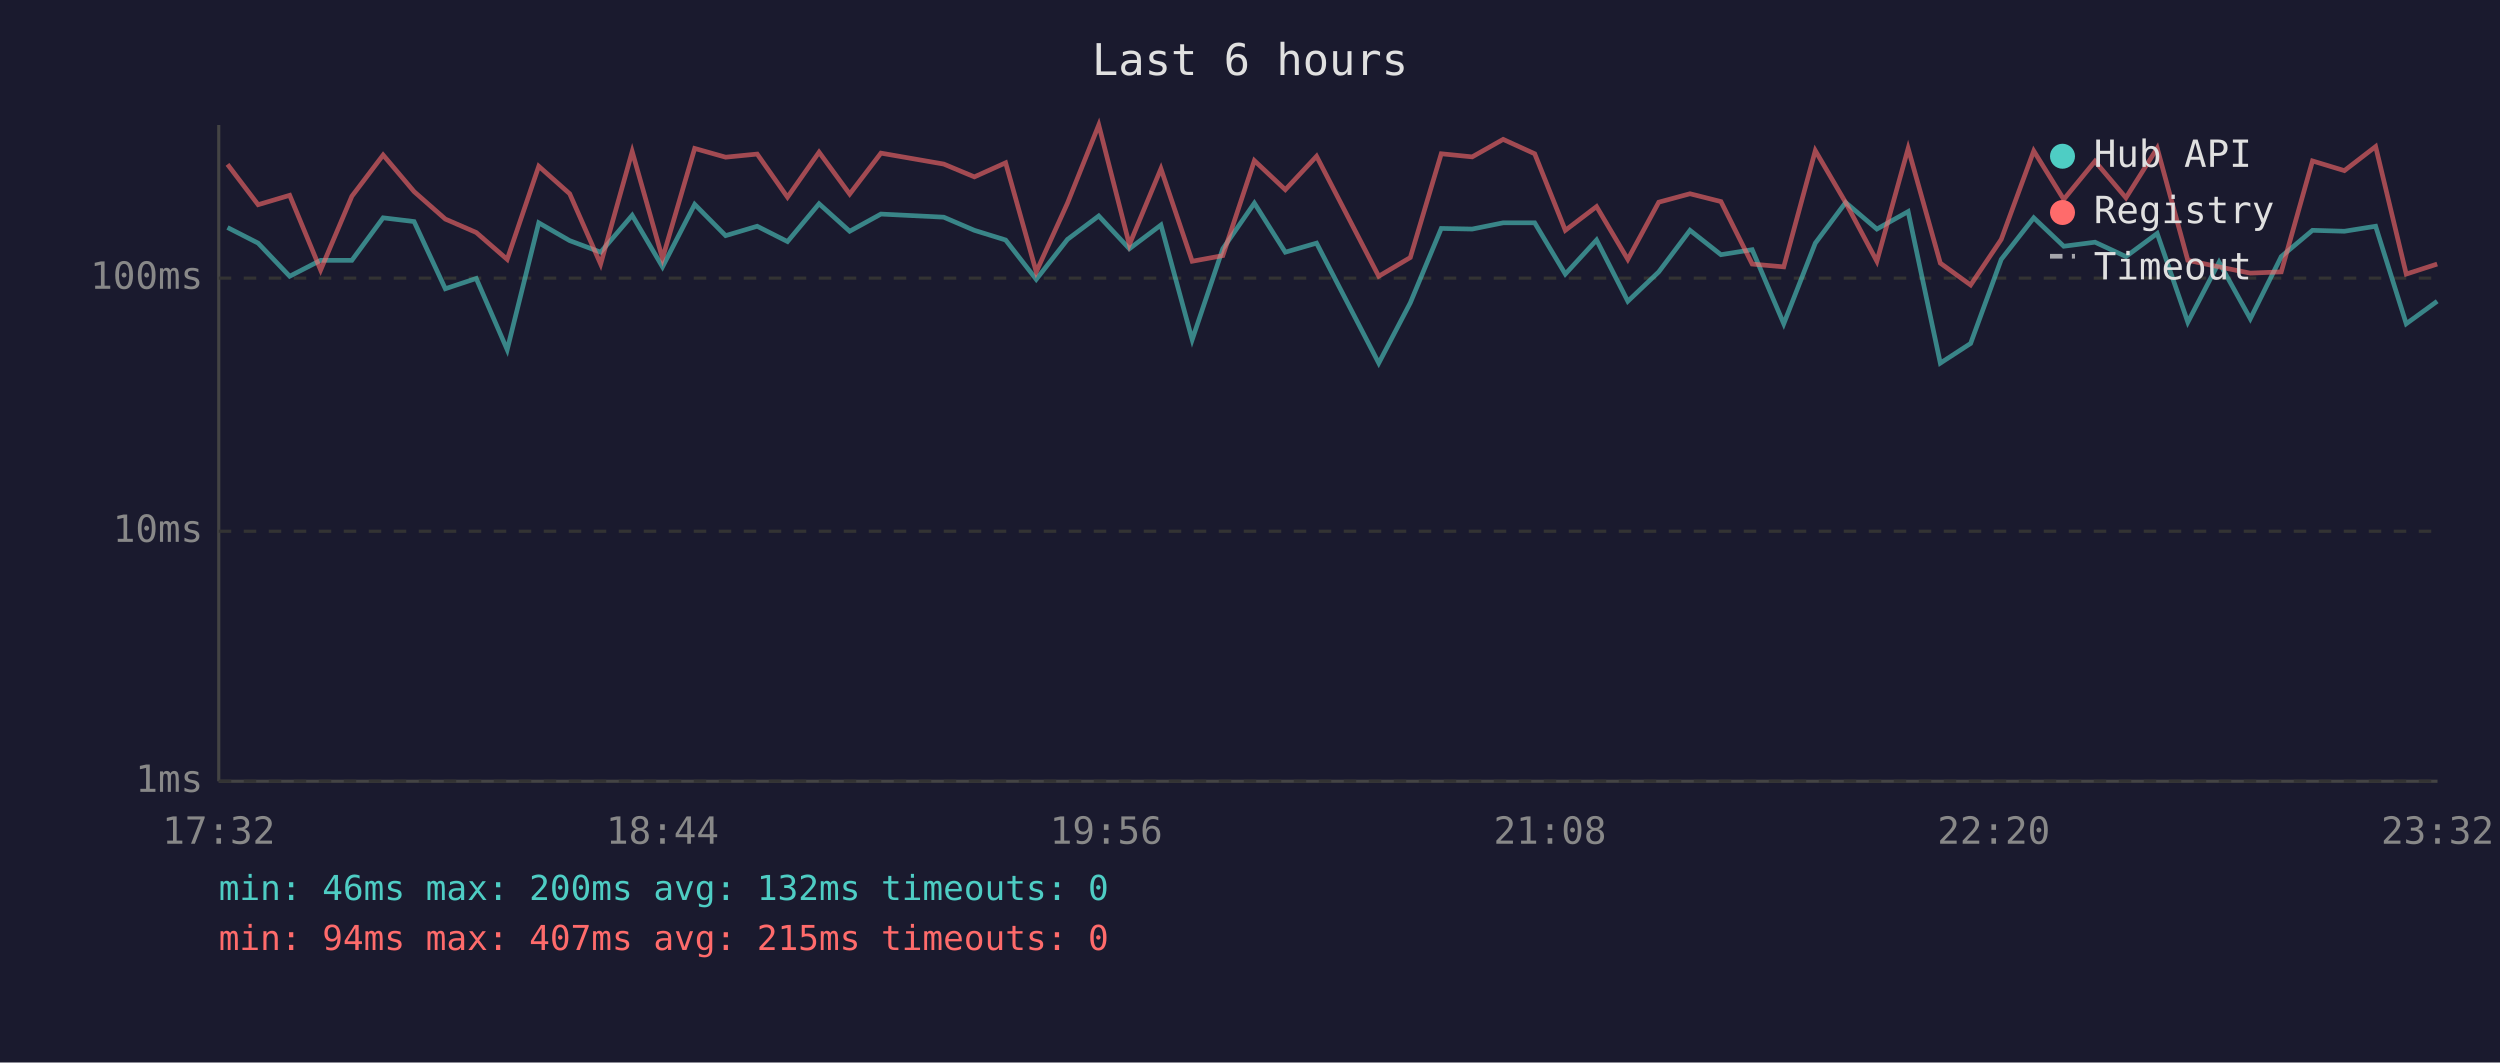
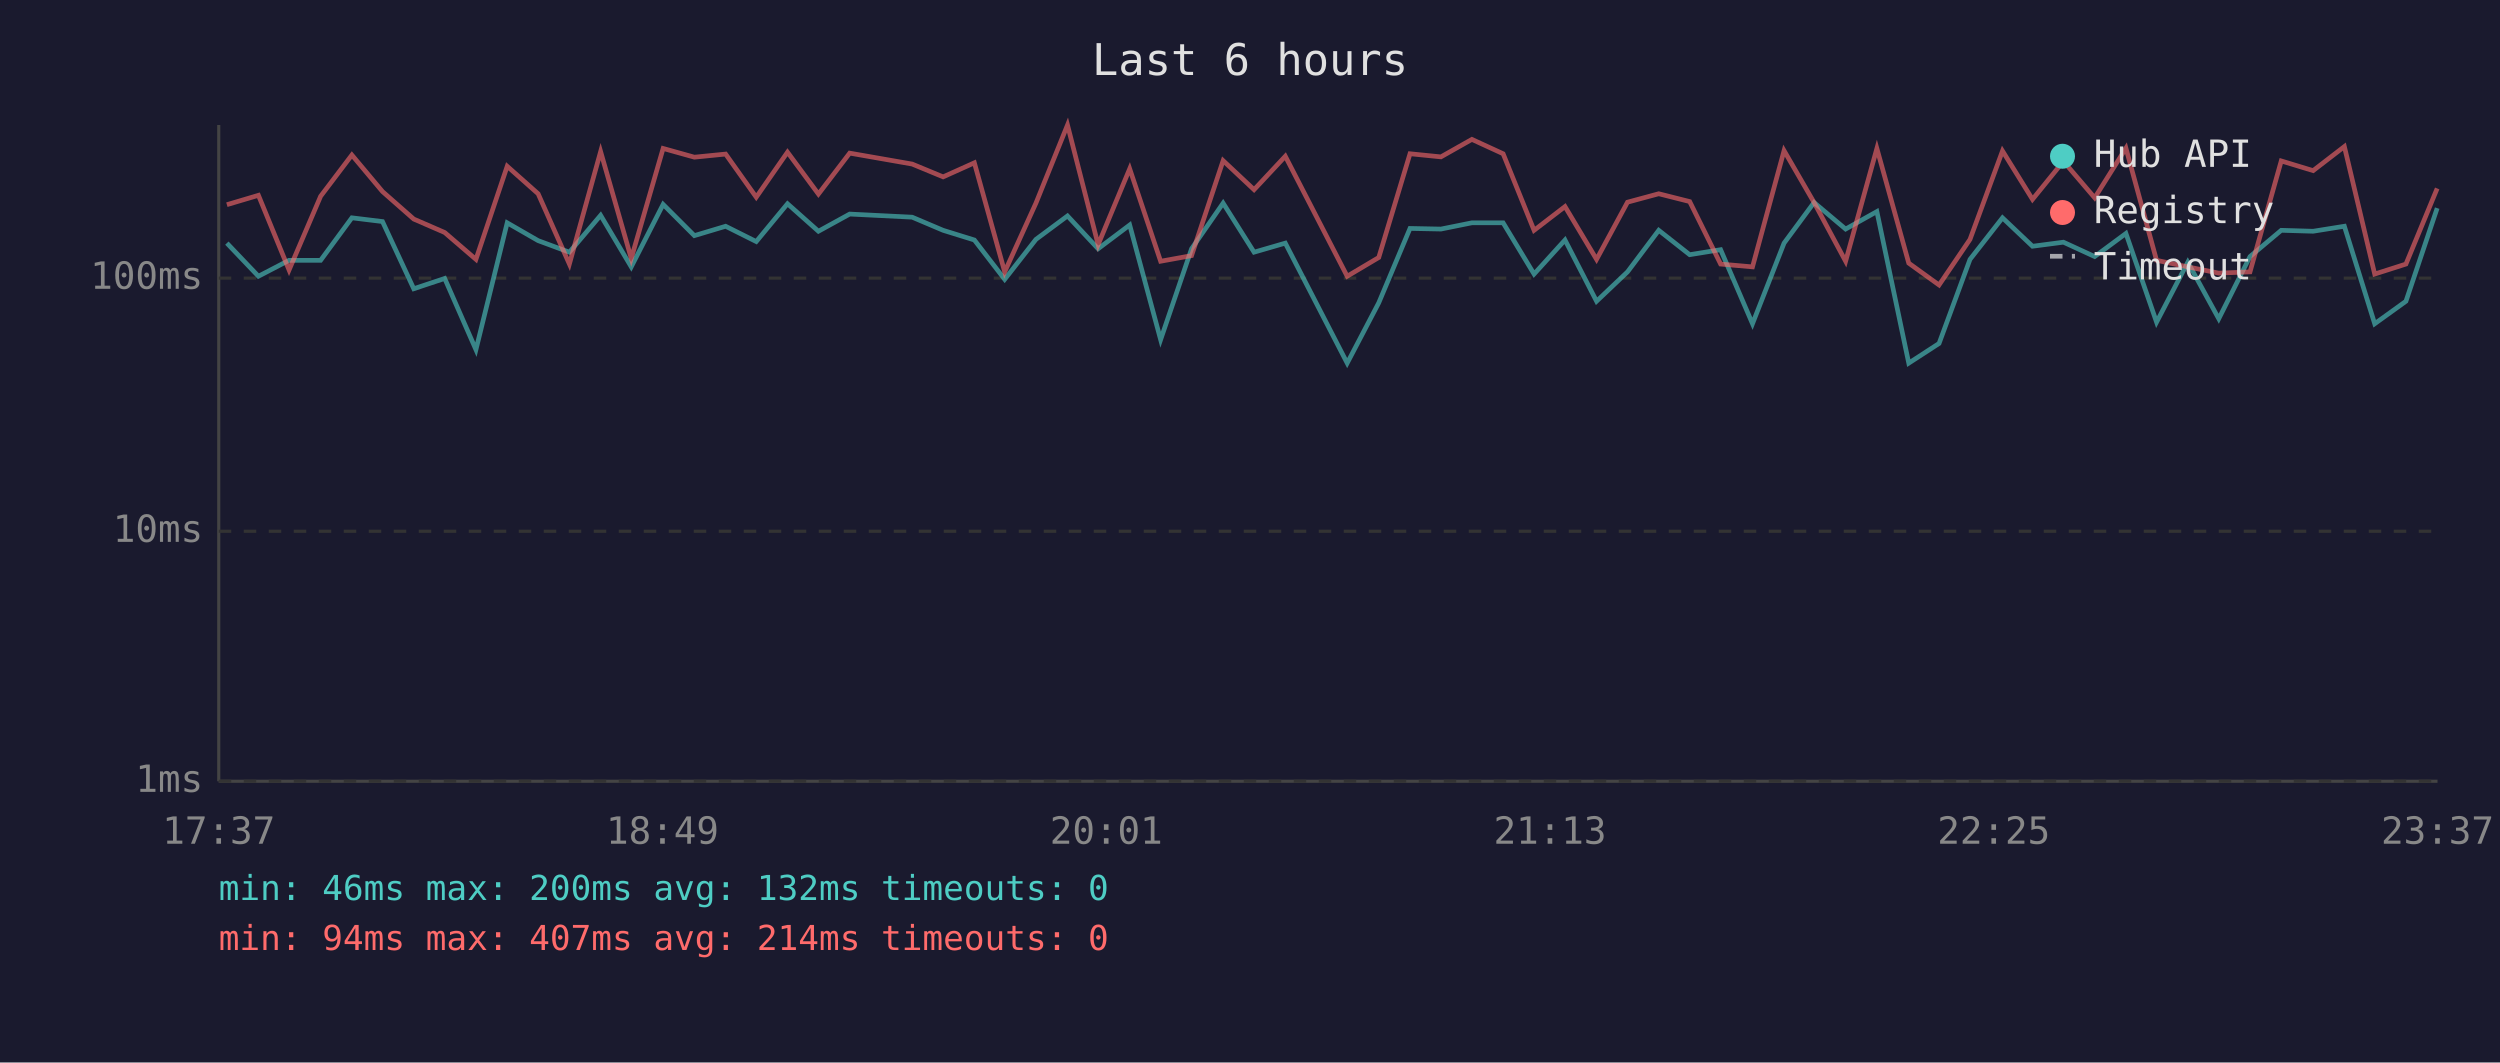
<svg xmlns="http://www.w3.org/2000/svg" viewBox="0 0 800 340" font-family="monospace" font-size="12">
  <rect width="800" height="340" fill="#1a1a2e" />
  <text x="400" y="24" fill="#e0e0e0" font-size="14" text-anchor="middle">Last 6 hours</text>
  <line x1="70" y1="40" x2="70" y2="250" stroke="#444" stroke-width="1" />
  <line x1="70" y1="250" x2="780" y2="250" stroke="#444" stroke-width="1" />
  <line x1="70" y1="250" x2="780" y2="250" stroke="#333" stroke-width="1" stroke-dasharray="4" />
  <text x="65" y="250" fill="#888" text-anchor="end" dominant-baseline="middle">1ms</text>
  <line x1="70" y1="170" x2="780" y2="170" stroke="#333" stroke-width="1" stroke-dasharray="4" />
  <text x="65" y="170" fill="#888" text-anchor="end" dominant-baseline="middle">10ms</text>
  <line x1="70" y1="89" x2="780" y2="89" stroke="#333" stroke-width="1" stroke-dasharray="4" />
  <text x="65" y="89" fill="#888" text-anchor="end" dominant-baseline="middle">100ms</text>
-   <text x="70" y="270" fill="#888" text-anchor="middle">17:32</text>
-   <text x="212" y="270" fill="#888" text-anchor="middle">18:44</text>
-   <text x="354" y="270" fill="#888" text-anchor="middle">19:56</text>
-   <text x="496" y="270" fill="#888" text-anchor="middle">21:08</text>
-   <text x="638" y="270" fill="#888" text-anchor="middle">22:20</text>
-   <text x="780" y="270" fill="#888" text-anchor="middle">23:32</text>
-   <polyline points="72.8,72.8 82.6,77.8 92.7,88.4 102.6,83.3 112.6,83.3 122.6,69.7 132.5,70.9 142.5,92.4 152.4,89.1 162.3,111.9 172.4,71.3 182.3,77.0 192.2,80.7 202.3,68.9 212.0,85.4 222.3,65.4 232.2,75.4 242.3,72.4 252.0,77.3 262.1,65.2 271.9,74.0 281.9,68.5 302.0,69.5 311.8,73.7 321.8,76.8 331.6,89.4 341.6,76.6 351.6,69.1 361.4,79.6 371.5,72.0 381.5,108.7 391.3,79.6 401.4,65.0 411.3,80.7 421.3,77.8 441.2,116.2 451.3,96.9 461.2,73.1 471.1,73.3 481.0,71.3 491.1,71.3 500.9,87.7 510.9,76.8 520.9,96.4 530.8,87.0 540.8,73.7 550.7,81.5 560.7,79.9 570.8,103.6 580.9,77.8 590.6,64.8 600.6,73.3 610.6,67.7 620.9,116.2 630.6,109.9 640.4,83.0 650.8,69.7 660.4,78.8 670.4,77.5 680.3,82.1 690.3,74.7 700.1,103.1 710.1,83.9 720.1,102.0 730.0,82.1 740.0,73.7 750.2,74.0 760.2,72.4 770.0,103.6 779.9,96.4" fill="none" stroke="#4ecdc4" stroke-width="1.5" opacity="0.6" />
-   <polyline points="72.8,52.6 82.6,65.5 92.7,62.5 102.6,86.4 112.6,62.8 122.6,49.6 132.5,61.3 142.5,70.1 152.4,74.4 162.3,83.0 172.4,53.2 182.3,62.0 192.2,84.5 202.3,48.5 212.0,82.7 222.3,47.5 232.2,50.3 242.3,49.3 252.0,63.1 262.1,48.7 271.9,62.1 281.9,49.0 302.0,52.5 311.8,56.6 321.8,52.1 331.6,87.0 341.6,65.0 351.6,40.0 361.4,78.3 371.5,54.0 381.5,83.6 391.3,81.8 401.4,51.4 411.3,60.7 421.3,50.0 441.2,88.4 451.3,82.4 461.2,49.2 471.1,50.2 481.0,44.6 491.1,49.2 500.9,73.7 510.9,66.1 520.9,83.0 530.8,64.7 540.8,62.0 550.7,64.5 560.7,84.5 570.8,85.4 580.9,48.2 590.6,64.8 600.6,83.6 610.6,47.5 620.9,84.2 630.6,91.2 640.4,76.6 650.8,48.3 660.4,63.8 670.4,51.6 680.3,63.3 690.3,47.4 700.1,83.3 710.1,85.4 720.1,87.4 730.0,87.0 740.0,51.5 750.2,54.6 760.2,46.9 770.0,87.7 779.9,84.5" fill="none" stroke="#ff6b6b" stroke-width="1.5" opacity="0.6" />
+   <text x="70" y="270" fill="#888" text-anchor="middle">17:37</text>
+   <text x="212" y="270" fill="#888" text-anchor="middle">18:49</text>
+   <text x="354" y="270" fill="#888" text-anchor="middle">20:01</text>
+   <text x="496" y="270" fill="#888" text-anchor="middle">21:13</text>
+   <text x="638" y="270" fill="#888" text-anchor="middle">22:25</text>
+   <text x="780" y="270" fill="#888" text-anchor="middle">23:37</text>
+   <polyline points="72.6,77.8 82.7,88.4 92.5,83.3 102.6,83.3 112.6,69.7 122.4,70.9 132.4,92.4 142.3,89.1 152.3,111.9 162.3,71.3 172.2,77.0 182.2,80.7 192.2,68.9 202.0,85.4 212.2,65.4 222.2,75.4 232.2,72.4 242.0,77.3 252.0,65.2 261.9,74.0 271.9,68.5 291.9,69.5 301.8,73.7 311.8,76.8 321.5,89.4 331.5,76.6 341.6,69.1 351.4,79.6 361.5,72.0 371.4,108.7 381.3,79.6 391.4,65.0 401.3,80.7 411.3,77.8 431.1,116.2 441.2,96.9 451.2,73.1 461.1,73.3 471.0,71.3 481.0,71.3 490.9,87.7 500.8,76.8 510.9,96.4 520.8,87.0 530.8,73.7 540.7,81.5 550.6,79.9 560.8,103.6 570.9,77.8 580.5,64.8 590.6,73.3 600.6,67.7 610.8,116.2 620.5,109.9 630.4,83.0 640.8,69.7 650.4,78.8 660.3,77.5 670.3,82.1 680.3,74.7 690.1,103.1 700.1,83.9 710.0,102.0 720.0,82.1 730.0,73.7 740.2,74.0 750.2,72.4 759.9,103.6 769.9,96.4 779.9,66.6" fill="none" stroke="#4ecdc4" stroke-width="1.5" opacity="0.6" />
+   <polyline points="72.6,65.5 82.7,62.5 92.5,86.4 102.6,62.8 112.6,49.6 122.4,61.3 132.4,70.1 142.3,74.4 152.3,83.0 162.3,53.2 172.2,62.0 182.2,84.5 192.2,48.5 202.0,82.7 212.2,47.5 222.2,50.3 232.2,49.3 242.0,63.1 252.0,48.7 261.9,62.1 271.9,49.0 291.9,52.5 301.8,56.6 311.8,52.1 321.5,87.0 331.5,65.0 341.6,40.0 351.4,78.3 361.5,54.0 371.4,83.6 381.3,81.8 391.4,51.4 401.3,60.7 411.3,50.0 431.1,88.4 441.2,82.4 451.2,49.2 461.1,50.2 471.0,44.6 481.0,49.2 490.9,73.7 500.8,66.1 510.9,83.0 520.8,64.7 530.8,62.0 540.7,64.5 550.6,84.5 560.8,85.4 570.9,48.2 580.5,64.8 590.6,83.6 600.6,47.5 610.8,84.2 620.5,91.2 630.4,76.6 640.8,48.3 650.4,63.8 660.3,51.6 670.3,63.3 680.3,47.4 690.1,83.3 700.1,85.4 710.0,87.4 720.0,87.0 730.0,51.5 740.2,54.6 750.2,46.9 759.9,87.7 769.9,84.5 779.9,60.3" fill="none" stroke="#ff6b6b" stroke-width="1.5" opacity="0.6" />
  <circle cx="660" cy="50" r="4" fill="#4ecdc4" />
  <text x="670" y="50" fill="#e0e0e0" dominant-baseline="middle">Hub API</text>
  <circle cx="660" cy="68" r="4" fill="#ff6b6b" />
  <text x="670" y="68" fill="#e0e0e0" dominant-baseline="middle">Registry</text>
  <line x1="656" y1="82" x2="664" y2="82" stroke="#e0e0e0" stroke-width="1.5" stroke-dasharray="4,3" opacity="0.7" />
  <text x="670" y="86" fill="#e0e0e0" dominant-baseline="middle">Timeout</text>
  <text x="70" y="288" fill="#4ecdc4" font-size="11">min: 46ms  max: 200ms  avg: 132ms  timeouts: 0</text>
-   <text x="70" y="304" fill="#ff6b6b" font-size="11">min: 94ms  max: 407ms  avg: 215ms  timeouts: 0</text>
+   <text x="70" y="304" fill="#ff6b6b" font-size="11">min: 94ms  max: 407ms  avg: 214ms  timeouts: 0</text>
</svg>
